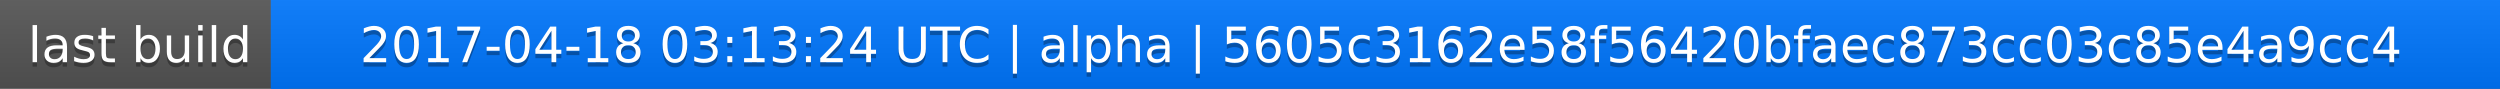
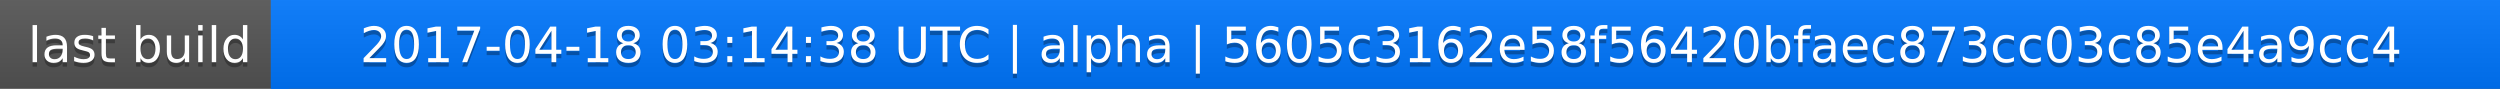
<svg xmlns="http://www.w3.org/2000/svg" width="563" height="20">
  <linearGradient id="a" x2="0" y2="100%">
    <stop offset="0" stop-color="#bbb" stop-opacity=".1" />
    <stop offset="1" stop-opacity=".1" />
  </linearGradient>
  <rect rx="0" width="563" height="20" fill="#555" />
  <rect rx="0" x="61" width="502" height="20" fill="#07f" />
  <path fill="#07f" d="M61 0h4v20h-4z" />
  <rect rx="0" width="563" height="20" fill="url(#a)" />
  <g fill="#fff" text-anchor="middle" font-family="DejaVu Sans,Verdana,Geneva,sans-serif" font-size="11">
    <text x="31.5" y="15" fill="#010101" fill-opacity=".3">last build</text>
    <text x="31.5" y="14">last build</text>
-     <text x="311" y="15" fill="#010101" fill-opacity=".3">2017-04-18 03:13:24 UTC | alpha | 5605c3162e58f56420bfaec873cc03c85e4a9cc4</text>
-     <text x="311" y="14">2017-04-18 03:13:24 UTC | alpha | 5605c3162e58f56420bfaec873cc03c85e4a9cc4</text>
+     <text x="311" y="15" fill="#010101" fill-opacity=".3">2017-04-18 03:14:38 UTC | alpha | 5605c3162e58f56420bfaec873cc03c85e4a9cc4</text>
+     <text x="311" y="14">2017-04-18 03:14:38 UTC | alpha | 5605c3162e58f56420bfaec873cc03c85e4a9cc4</text>
  </g>
</svg>
